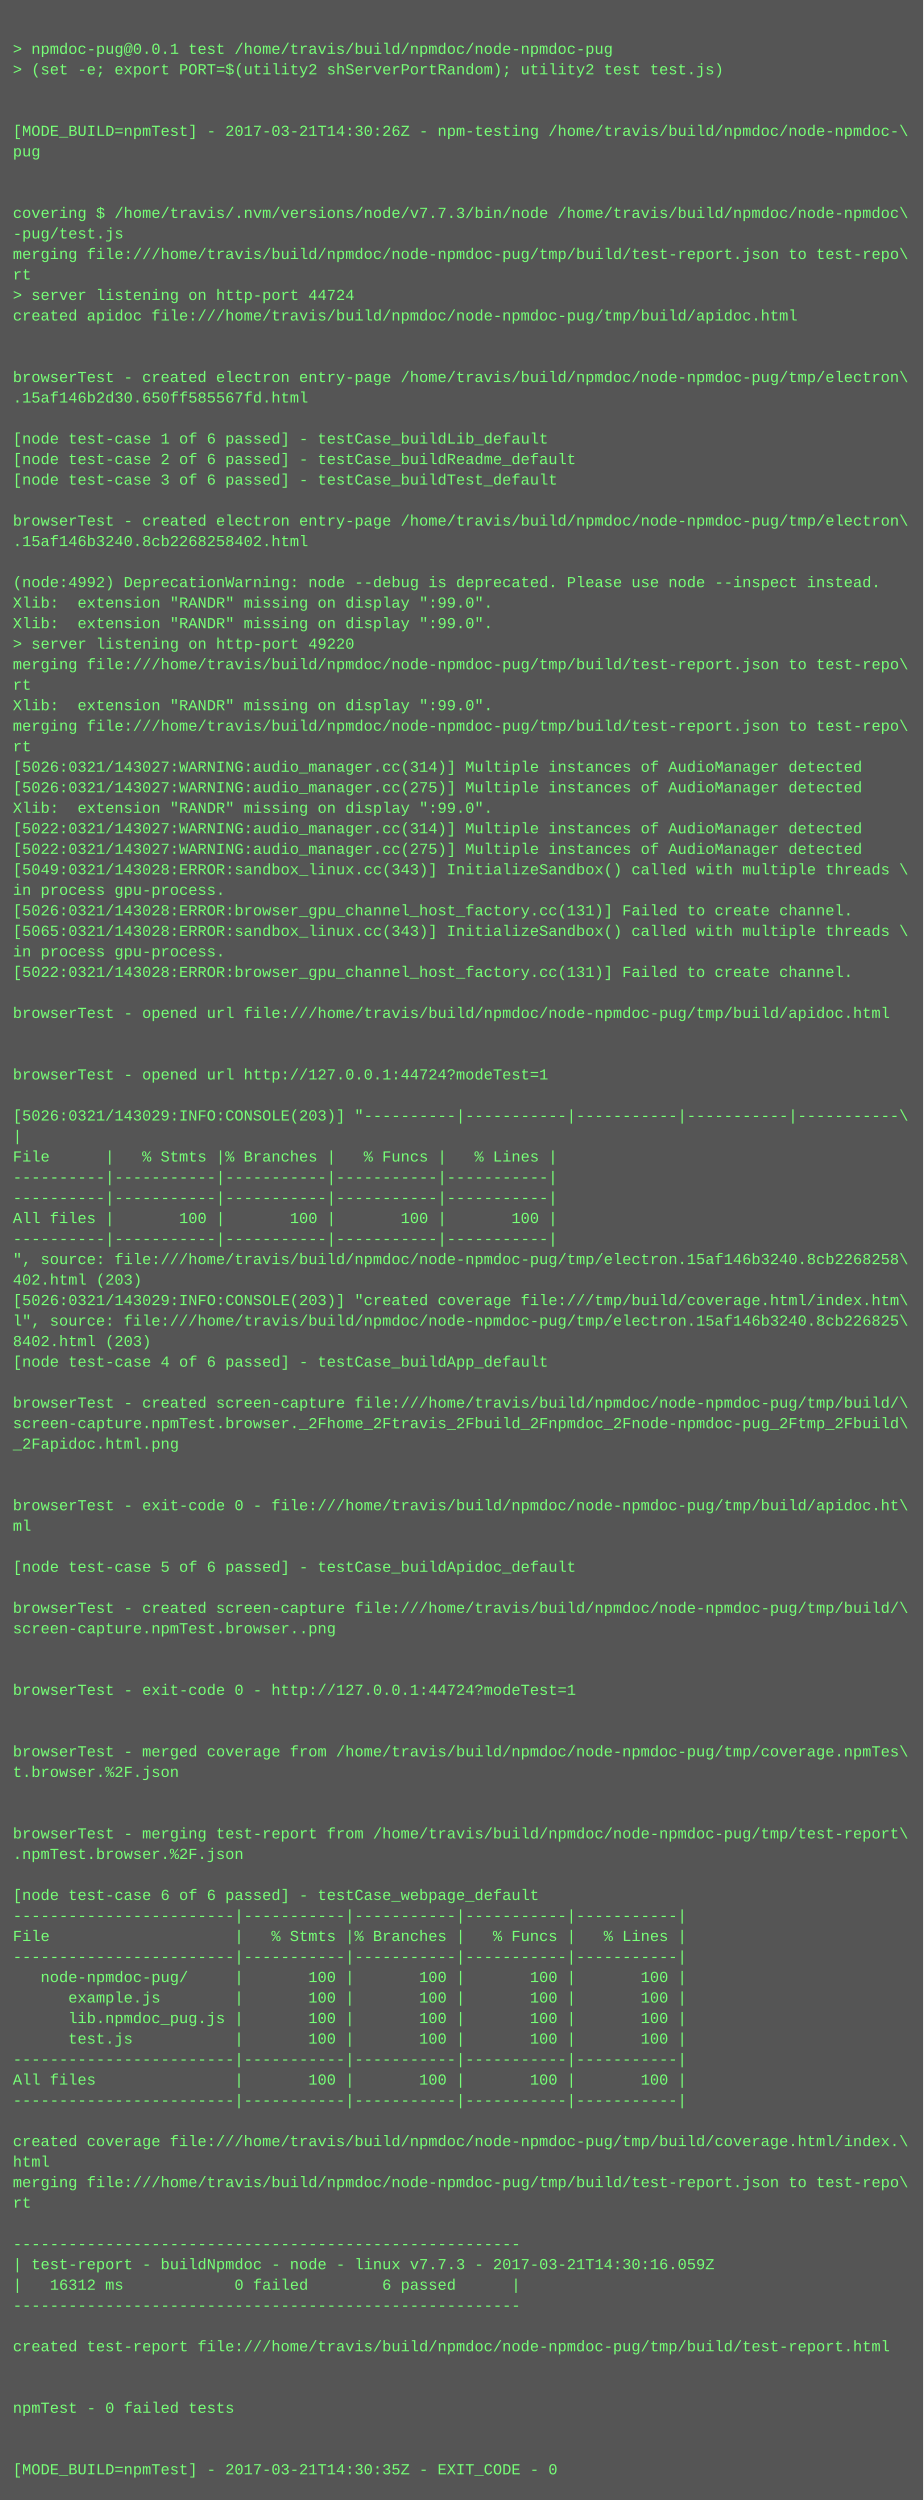
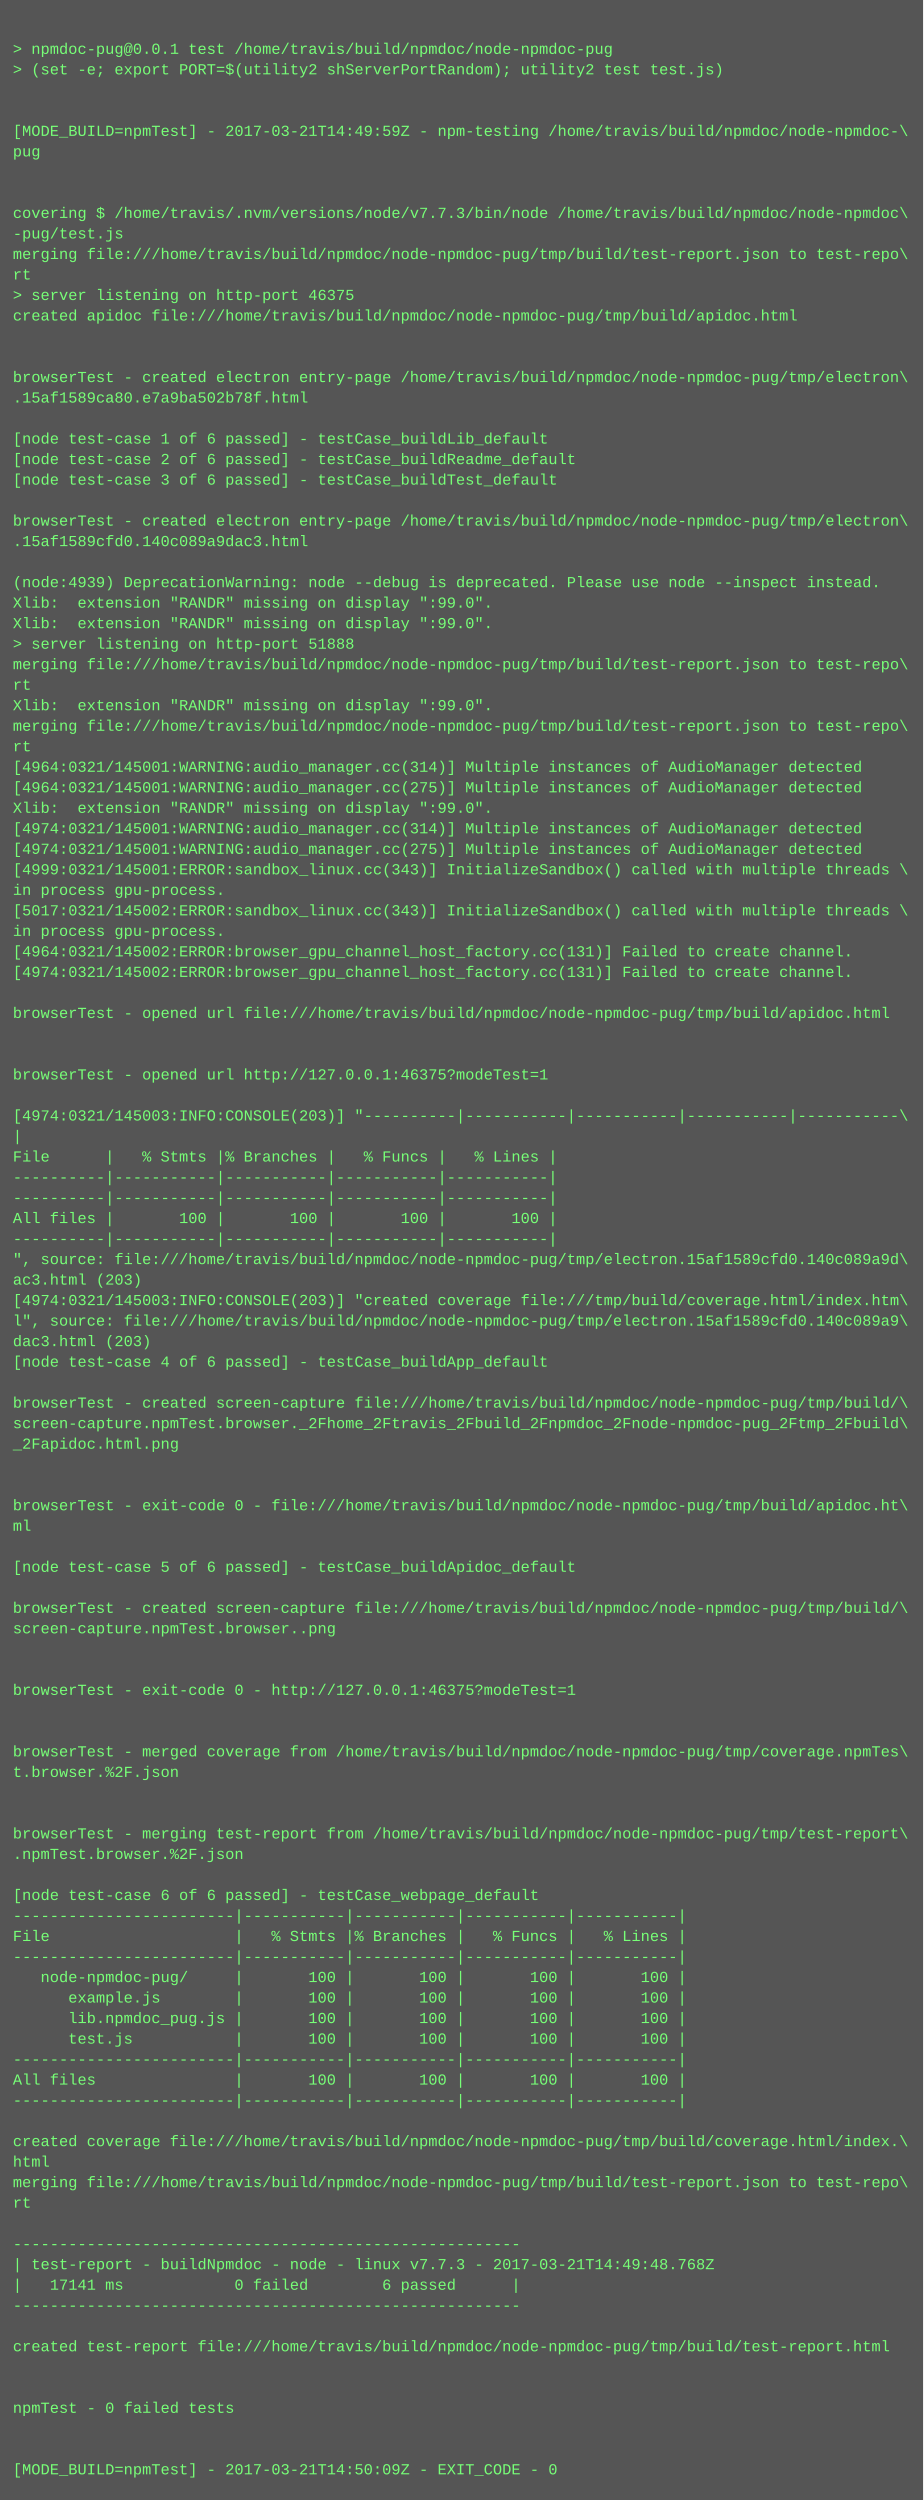
<svg xmlns="http://www.w3.org/2000/svg" height="1950" width="720">
  <rect height="1950" fill="#555" width="720" />
  <text fill="#7f7" font-family="Courier New" font-size="12" xml:space="preserve">
    <tspan x="10" y="26" />
    <tspan x="10" y="42">&gt; npmdoc-pug@0.0.1 test /home/travis/build/npmdoc/node-npmdoc-pug</tspan>
    <tspan x="10" y="58">&gt; (set -e; export PORT=$(utility2 shServerPortRandom); utility2 test test.js)</tspan>
    <tspan x="10" y="74" />
    <tspan x="10" y="90" />
-     <tspan x="10" y="106">[MODE_BUILD=npmTest] - 2017-03-21T14:30:26Z - npm-testing /home/travis/build/npmdoc/node-npmdoc-\</tspan>
+     <tspan x="10" y="106">[MODE_BUILD=npmTest] - 2017-03-21T14:49:59Z - npm-testing /home/travis/build/npmdoc/node-npmdoc-\</tspan>
    <tspan x="10" y="122">pug</tspan>
    <tspan x="10" y="138" />
    <tspan x="10" y="154" />
    <tspan x="10" y="170">covering $ /home/travis/.nvm/versions/node/v7.7.3/bin/node /home/travis/build/npmdoc/node-npmdoc\</tspan>
    <tspan x="10" y="186">-pug/test.js</tspan>
    <tspan x="10" y="202">merging file:///home/travis/build/npmdoc/node-npmdoc-pug/tmp/build/test-report.json to test-repo\</tspan>
    <tspan x="10" y="218">rt</tspan>
-     <tspan x="10" y="234">&gt; server listening on http-port 44724</tspan>
+     <tspan x="10" y="234">&gt; server listening on http-port 46375</tspan>
    <tspan x="10" y="250">created apidoc file:///home/travis/build/npmdoc/node-npmdoc-pug/tmp/build/apidoc.html</tspan>
    <tspan x="10" y="266" />
    <tspan x="10" y="282" />
    <tspan x="10" y="298">browserTest - created electron entry-page /home/travis/build/npmdoc/node-npmdoc-pug/tmp/electron\</tspan>
-     <tspan x="10" y="314">.15af146b2d30.650ff585567fd.html</tspan>
+     <tspan x="10" y="314">.15af1589ca80.e7a9ba502b78f.html</tspan>
    <tspan x="10" y="330" />
    <tspan x="10" y="346">[node test-case 1 of 6 passed] - testCase_buildLib_default</tspan>
    <tspan x="10" y="362">[node test-case 2 of 6 passed] - testCase_buildReadme_default</tspan>
    <tspan x="10" y="378">[node test-case 3 of 6 passed] - testCase_buildTest_default</tspan>
    <tspan x="10" y="394" />
    <tspan x="10" y="410">browserTest - created electron entry-page /home/travis/build/npmdoc/node-npmdoc-pug/tmp/electron\</tspan>
-     <tspan x="10" y="426">.15af146b3240.8cb2268258402.html</tspan>
+     <tspan x="10" y="426">.15af1589cfd0.140c089a9dac3.html</tspan>
    <tspan x="10" y="442" />
-     <tspan x="10" y="458">(node:4992) DeprecationWarning: node --debug is deprecated. Please use node --inspect instead.</tspan>
+     <tspan x="10" y="458">(node:4939) DeprecationWarning: node --debug is deprecated. Please use node --inspect instead.</tspan>
    <tspan x="10" y="474">Xlib:  extension "RANDR" missing on display ":99.0".</tspan>
    <tspan x="10" y="490">Xlib:  extension "RANDR" missing on display ":99.0".</tspan>
-     <tspan x="10" y="506">&gt; server listening on http-port 49220</tspan>
+     <tspan x="10" y="506">&gt; server listening on http-port 51888</tspan>
    <tspan x="10" y="522">merging file:///home/travis/build/npmdoc/node-npmdoc-pug/tmp/build/test-report.json to test-repo\</tspan>
    <tspan x="10" y="538">rt</tspan>
    <tspan x="10" y="554">Xlib:  extension "RANDR" missing on display ":99.0".</tspan>
    <tspan x="10" y="570">merging file:///home/travis/build/npmdoc/node-npmdoc-pug/tmp/build/test-report.json to test-repo\</tspan>
    <tspan x="10" y="586">rt</tspan>
-     <tspan x="10" y="602">[5026:0321/143027:WARNING:audio_manager.cc(314)] Multiple instances of AudioManager detected</tspan>
-     <tspan x="10" y="618">[5026:0321/143027:WARNING:audio_manager.cc(275)] Multiple instances of AudioManager detected</tspan>
+     <tspan x="10" y="602">[4964:0321/145001:WARNING:audio_manager.cc(314)] Multiple instances of AudioManager detected</tspan>
+     <tspan x="10" y="618">[4964:0321/145001:WARNING:audio_manager.cc(275)] Multiple instances of AudioManager detected</tspan>
    <tspan x="10" y="634">Xlib:  extension "RANDR" missing on display ":99.0".</tspan>
-     <tspan x="10" y="650">[5022:0321/143027:WARNING:audio_manager.cc(314)] Multiple instances of AudioManager detected</tspan>
-     <tspan x="10" y="666">[5022:0321/143027:WARNING:audio_manager.cc(275)] Multiple instances of AudioManager detected</tspan>
-     <tspan x="10" y="682">[5049:0321/143028:ERROR:sandbox_linux.cc(343)] InitializeSandbox() called with multiple threads \</tspan>
+     <tspan x="10" y="650">[4974:0321/145001:WARNING:audio_manager.cc(314)] Multiple instances of AudioManager detected</tspan>
+     <tspan x="10" y="666">[4974:0321/145001:WARNING:audio_manager.cc(275)] Multiple instances of AudioManager detected</tspan>
+     <tspan x="10" y="682">[4999:0321/145001:ERROR:sandbox_linux.cc(343)] InitializeSandbox() called with multiple threads \</tspan>
    <tspan x="10" y="698">in process gpu-process. </tspan>
-     <tspan x="10" y="714">[5026:0321/143028:ERROR:browser_gpu_channel_host_factory.cc(131)] Failed to create channel.</tspan>
-     <tspan x="10" y="730">[5065:0321/143028:ERROR:sandbox_linux.cc(343)] InitializeSandbox() called with multiple threads \</tspan>
-     <tspan x="10" y="746">in process gpu-process. </tspan>
-     <tspan x="10" y="762">[5022:0321/143028:ERROR:browser_gpu_channel_host_factory.cc(131)] Failed to create channel.</tspan>
+     <tspan x="10" y="714">[5017:0321/145002:ERROR:sandbox_linux.cc(343)] InitializeSandbox() called with multiple threads \</tspan>
+     <tspan x="10" y="730">in process gpu-process. </tspan>
+     <tspan x="10" y="746">[4964:0321/145002:ERROR:browser_gpu_channel_host_factory.cc(131)] Failed to create channel.</tspan>
+     <tspan x="10" y="762">[4974:0321/145002:ERROR:browser_gpu_channel_host_factory.cc(131)] Failed to create channel.</tspan>
    <tspan x="10" y="778" />
    <tspan x="10" y="794">browserTest - opened url file:///home/travis/build/npmdoc/node-npmdoc-pug/tmp/build/apidoc.html</tspan>
    <tspan x="10" y="810" />
    <tspan x="10" y="826" />
-     <tspan x="10" y="842">browserTest - opened url http://127.0.0.1:44724?modeTest=1</tspan>
+     <tspan x="10" y="842">browserTest - opened url http://127.0.0.1:46375?modeTest=1</tspan>
    <tspan x="10" y="858" />
-     <tspan x="10" y="874">[5026:0321/143029:INFO:CONSOLE(203)] "----------|-----------|-----------|-----------|-----------\</tspan>
+     <tspan x="10" y="874">[4974:0321/145003:INFO:CONSOLE(203)] "----------|-----------|-----------|-----------|-----------\</tspan>
    <tspan x="10" y="890">|</tspan>
    <tspan x="10" y="906">File      |   % Stmts |% Branches |   % Funcs |   % Lines |</tspan>
    <tspan x="10" y="922">----------|-----------|-----------|-----------|-----------|</tspan>
    <tspan x="10" y="938">----------|-----------|-----------|-----------|-----------|</tspan>
    <tspan x="10" y="954">All files |       100 |       100 |       100 |       100 |</tspan>
    <tspan x="10" y="970">----------|-----------|-----------|-----------|-----------|</tspan>
-     <tspan x="10" y="986">", source: file:///home/travis/build/npmdoc/node-npmdoc-pug/tmp/electron.15af146b3240.8cb2268258\</tspan>
-     <tspan x="10" y="1002">402.html (203)</tspan>
-     <tspan x="10" y="1018">[5026:0321/143029:INFO:CONSOLE(203)] "created coverage file:///tmp/build/coverage.html/index.htm\</tspan>
-     <tspan x="10" y="1034">l", source: file:///home/travis/build/npmdoc/node-npmdoc-pug/tmp/electron.15af146b3240.8cb226825\</tspan>
-     <tspan x="10" y="1050">8402.html (203)</tspan>
+     <tspan x="10" y="986">", source: file:///home/travis/build/npmdoc/node-npmdoc-pug/tmp/electron.15af1589cfd0.140c089a9d\</tspan>
+     <tspan x="10" y="1002">ac3.html (203)</tspan>
+     <tspan x="10" y="1018">[4974:0321/145003:INFO:CONSOLE(203)] "created coverage file:///tmp/build/coverage.html/index.htm\</tspan>
+     <tspan x="10" y="1034">l", source: file:///home/travis/build/npmdoc/node-npmdoc-pug/tmp/electron.15af1589cfd0.140c089a9\</tspan>
+     <tspan x="10" y="1050">dac3.html (203)</tspan>
    <tspan x="10" y="1066">[node test-case 4 of 6 passed] - testCase_buildApp_default</tspan>
    <tspan x="10" y="1082" />
    <tspan x="10" y="1098">browserTest - created screen-capture file:///home/travis/build/npmdoc/node-npmdoc-pug/tmp/build/\</tspan>
    <tspan x="10" y="1114">screen-capture.npmTest.browser._2Fhome_2Ftravis_2Fbuild_2Fnpmdoc_2Fnode-npmdoc-pug_2Ftmp_2Fbuild\</tspan>
    <tspan x="10" y="1130">_2Fapidoc.html.png</tspan>
    <tspan x="10" y="1146" />
    <tspan x="10" y="1162" />
    <tspan x="10" y="1178">browserTest - exit-code 0 - file:///home/travis/build/npmdoc/node-npmdoc-pug/tmp/build/apidoc.ht\</tspan>
    <tspan x="10" y="1194">ml</tspan>
    <tspan x="10" y="1210" />
    <tspan x="10" y="1226">[node test-case 5 of 6 passed] - testCase_buildApidoc_default</tspan>
    <tspan x="10" y="1242" />
    <tspan x="10" y="1258">browserTest - created screen-capture file:///home/travis/build/npmdoc/node-npmdoc-pug/tmp/build/\</tspan>
    <tspan x="10" y="1274">screen-capture.npmTest.browser..png</tspan>
    <tspan x="10" y="1290" />
    <tspan x="10" y="1306" />
-     <tspan x="10" y="1322">browserTest - exit-code 0 - http://127.0.0.1:44724?modeTest=1</tspan>
+     <tspan x="10" y="1322">browserTest - exit-code 0 - http://127.0.0.1:46375?modeTest=1</tspan>
    <tspan x="10" y="1338" />
    <tspan x="10" y="1354" />
    <tspan x="10" y="1370">browserTest - merged coverage from /home/travis/build/npmdoc/node-npmdoc-pug/tmp/coverage.npmTes\</tspan>
    <tspan x="10" y="1386">t.browser.%2F.json</tspan>
    <tspan x="10" y="1402" />
    <tspan x="10" y="1418" />
    <tspan x="10" y="1434">browserTest - merging test-report from /home/travis/build/npmdoc/node-npmdoc-pug/tmp/test-report\</tspan>
    <tspan x="10" y="1450">.npmTest.browser.%2F.json</tspan>
    <tspan x="10" y="1466" />
    <tspan x="10" y="1482">[node test-case 6 of 6 passed] - testCase_webpage_default</tspan>
    <tspan x="10" y="1498">------------------------|-----------|-----------|-----------|-----------|</tspan>
    <tspan x="10" y="1514">File                    |   % Stmts |% Branches |   % Funcs |   % Lines |</tspan>
    <tspan x="10" y="1530">------------------------|-----------|-----------|-----------|-----------|</tspan>
    <tspan x="10" y="1546">   node-npmdoc-pug/     |       100 |       100 |       100 |       100 |</tspan>
    <tspan x="10" y="1562">      example.js        |       100 |       100 |       100 |       100 |</tspan>
    <tspan x="10" y="1578">      lib.npmdoc_pug.js |       100 |       100 |       100 |       100 |</tspan>
    <tspan x="10" y="1594">      test.js           |       100 |       100 |       100 |       100 |</tspan>
    <tspan x="10" y="1610">------------------------|-----------|-----------|-----------|-----------|</tspan>
    <tspan x="10" y="1626">All files               |       100 |       100 |       100 |       100 |</tspan>
    <tspan x="10" y="1642">------------------------|-----------|-----------|-----------|-----------|</tspan>
    <tspan x="10" y="1658" />
    <tspan x="10" y="1674">created coverage file:///home/travis/build/npmdoc/node-npmdoc-pug/tmp/build/coverage.html/index.\</tspan>
    <tspan x="10" y="1690">html</tspan>
    <tspan x="10" y="1706">merging file:///home/travis/build/npmdoc/node-npmdoc-pug/tmp/build/test-report.json to test-repo\</tspan>
    <tspan x="10" y="1722">rt</tspan>
    <tspan x="10" y="1738" />
    <tspan x="10" y="1754">-------------------------------------------------------</tspan>
-     <tspan x="10" y="1770">| test-report - buildNpmdoc - node - linux v7.7.3 - 2017-03-21T14:30:16.059Z</tspan>
-     <tspan x="10" y="1786">|   16312 ms            0 failed        6 passed      |</tspan>
+     <tspan x="10" y="1770">| test-report - buildNpmdoc - node - linux v7.7.3 - 2017-03-21T14:49:48.768Z</tspan>
+     <tspan x="10" y="1786">|   17141 ms            0 failed        6 passed      |</tspan>
    <tspan x="10" y="1802">-------------------------------------------------------</tspan>
    <tspan x="10" y="1818" />
    <tspan x="10" y="1834">created test-report file:///home/travis/build/npmdoc/node-npmdoc-pug/tmp/build/test-report.html</tspan>
    <tspan x="10" y="1850" />
    <tspan x="10" y="1866" />
    <tspan x="10" y="1882">npmTest - 0 failed tests</tspan>
    <tspan x="10" y="1898" />
    <tspan x="10" y="1914" />
-     <tspan x="10" y="1930">[MODE_BUILD=npmTest] - 2017-03-21T14:30:35Z - EXIT_CODE - 0</tspan>
+     <tspan x="10" y="1930">[MODE_BUILD=npmTest] - 2017-03-21T14:50:09Z - EXIT_CODE - 0</tspan>
  </text>
</svg>
